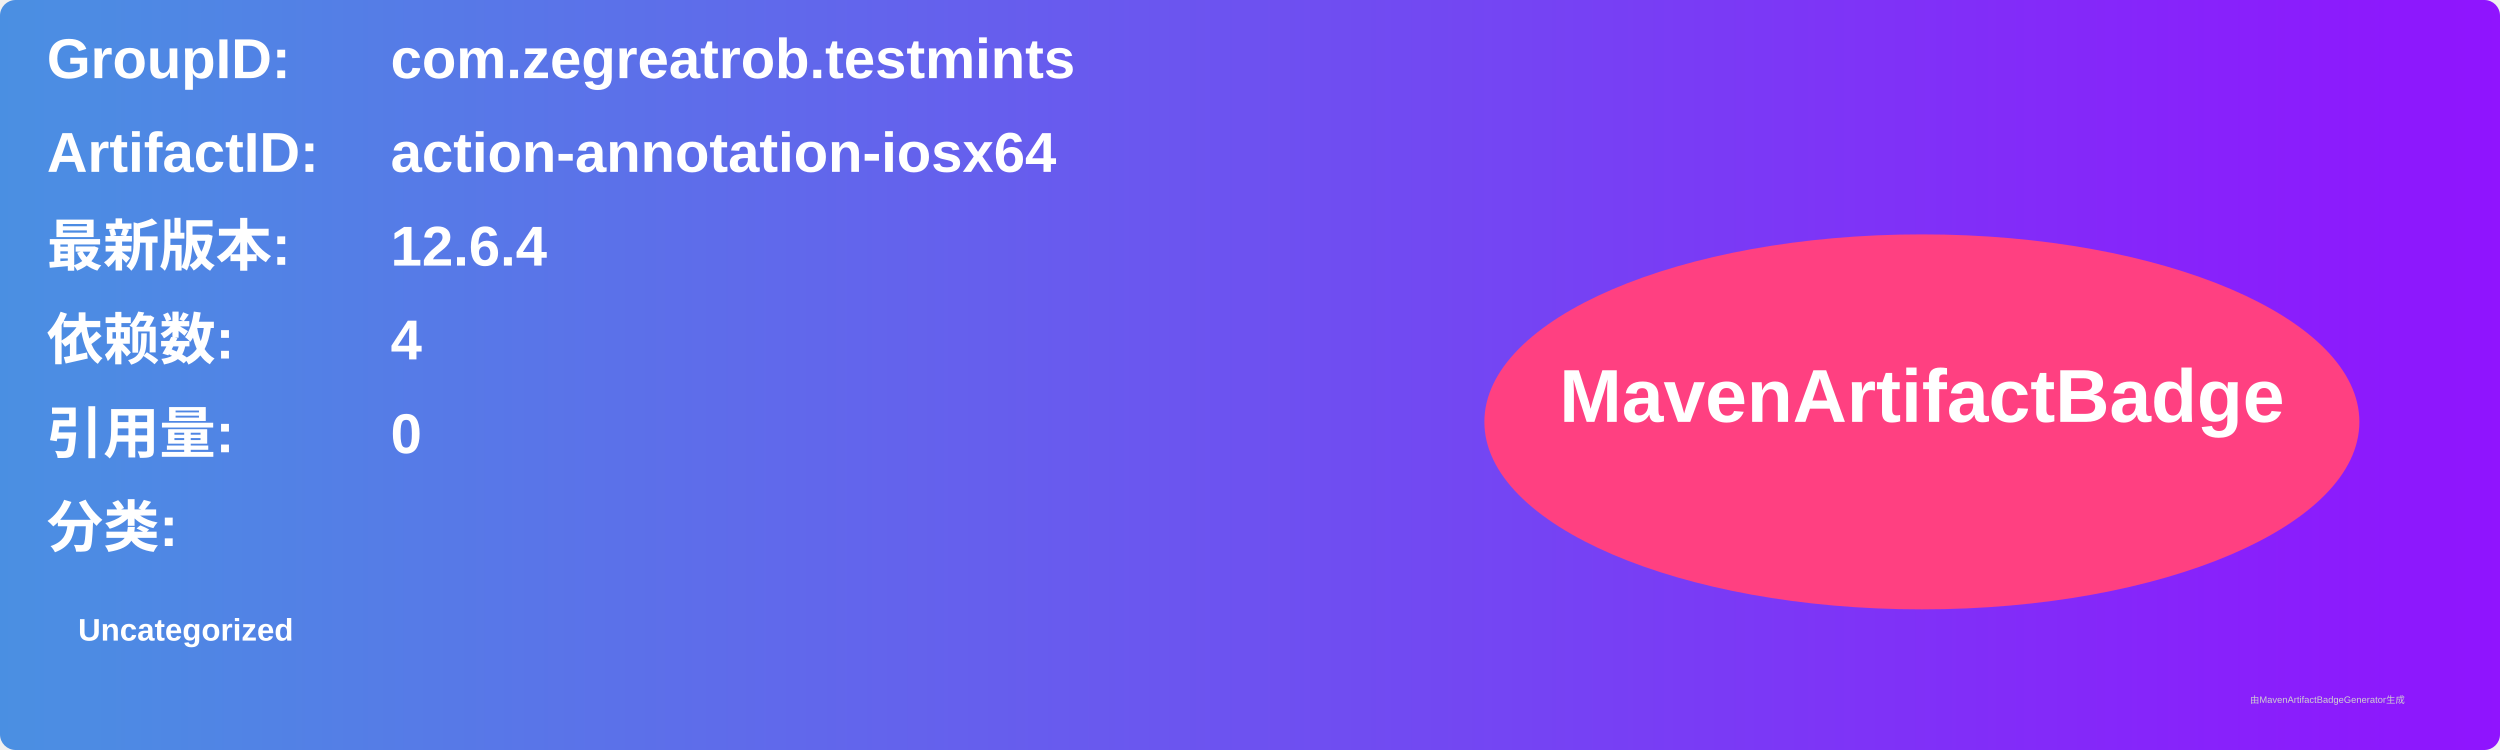
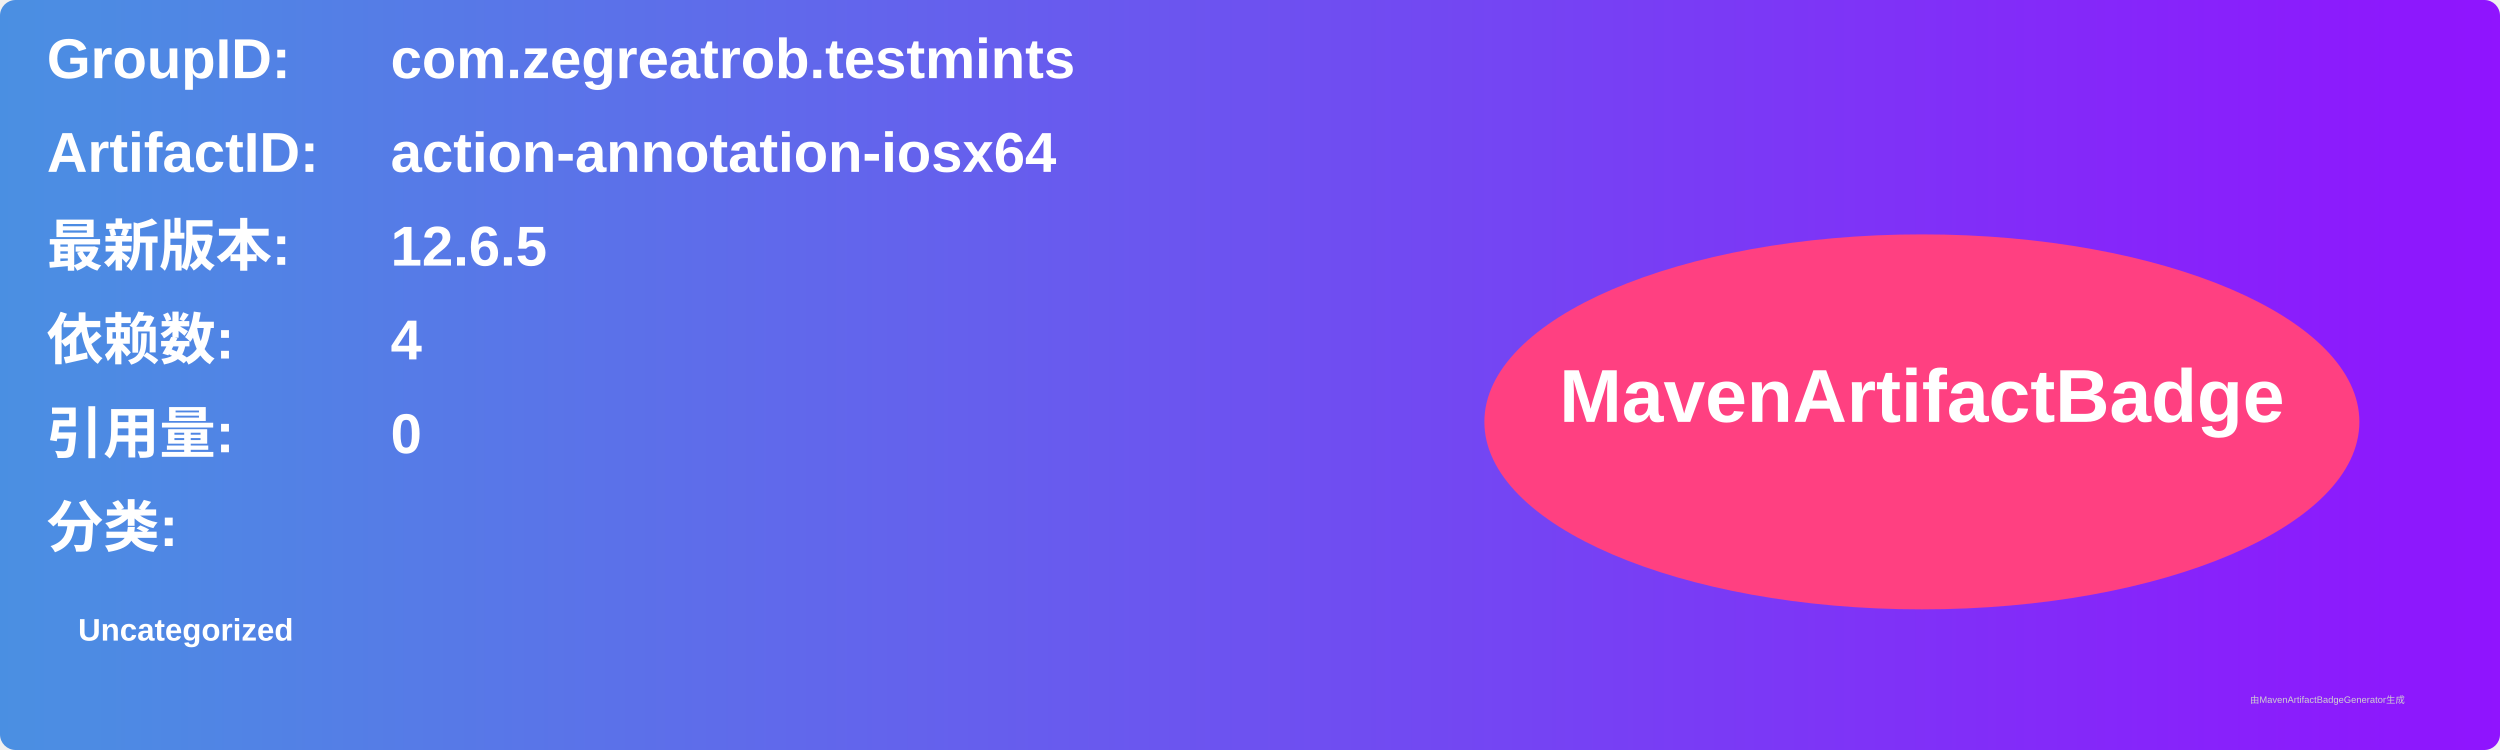
<svg xmlns="http://www.w3.org/2000/svg" width="800" height="240" viewBox="0 0 800 240">
  <linearGradient id="grad" x1="0%" y1="0%" x2="100%" y2="0%">
    <stop offset="0%" stop-color="#4a90e2" />
    <stop offset="100%" stop-color="#9013fe" />
  </linearGradient>
  <rect width="100%" height="100%" rx="5" ry="5" fill="url(#grad)" />
  <g transform="translate(15, 15)">
    <text x="0" y="10" font-family="Arial" font-size="18" fill="white" font-weight="bold" width="260">GroupID:</text>
    <text x="110" y="10" font-family="Arial" font-size="18" fill="white" font-weight="bold" width="460">com.zegreatrob.testmints</text>
    <text x="0" y="40" font-family="Arial" font-size="18" fill="white" font-weight="bold" width="260">ArtifactID:</text>
    <text x="110" y="40" font-family="Arial" font-size="18" fill="white" font-weight="bold" width="460">action-annotation-iosx64</text>
    <text x="0" y="70" font-family="Arial" font-size="18" fill="white" font-weight="bold">最新版本:</text>
    <text x="110" y="70" font-family="Arial" font-size="18" fill="white" font-weight="bold">
-       <tspan font-weight="bold">12.6.4</tspan>
+       <tspan font-weight="bold">12.6.5</tspan>
    </text>
    <text x="0" y="100" font-family="Arial" font-size="18" fill="white" font-weight="bold">依赖数: </text>
    <text x="110" y="100" font-family="Arial" font-size="18" fill="white">
      <tspan font-weight="bold">4</tspan>
    </text>
    <text x="0" y="130" font-family="Arial" font-size="18" fill="white" font-weight="bold">引用量: </text>
    <text x="110" y="130" font-family="Arial" font-size="18" fill="white">
      <tspan font-weight="bold">0</tspan>
    </text>
    <text x="0" y="160" font-family="Arial" font-size="18" fill="white" font-weight="bold">分类:</text>
    <text x="10" y="190" font-family="Arial" font-size="10" fill="white">
      <tspan font-weight="bold">Uncategorized</tspan>
    </text>
    <ellipse cx="600" cy="120" rx="140" ry="60" fill="#ff4081" />
    <text x="600" y="120" text-anchor="middle" font-family="Arial" font-size="24" fill="white" font-weight="bold">MavenArtifactBadge</text>
  </g>
  <text x="720" y="225" font-family="Arial" font-size="3" fill="#d0d0d0">由MavenArtifactBadgeGenerator生成</text>
</svg>
